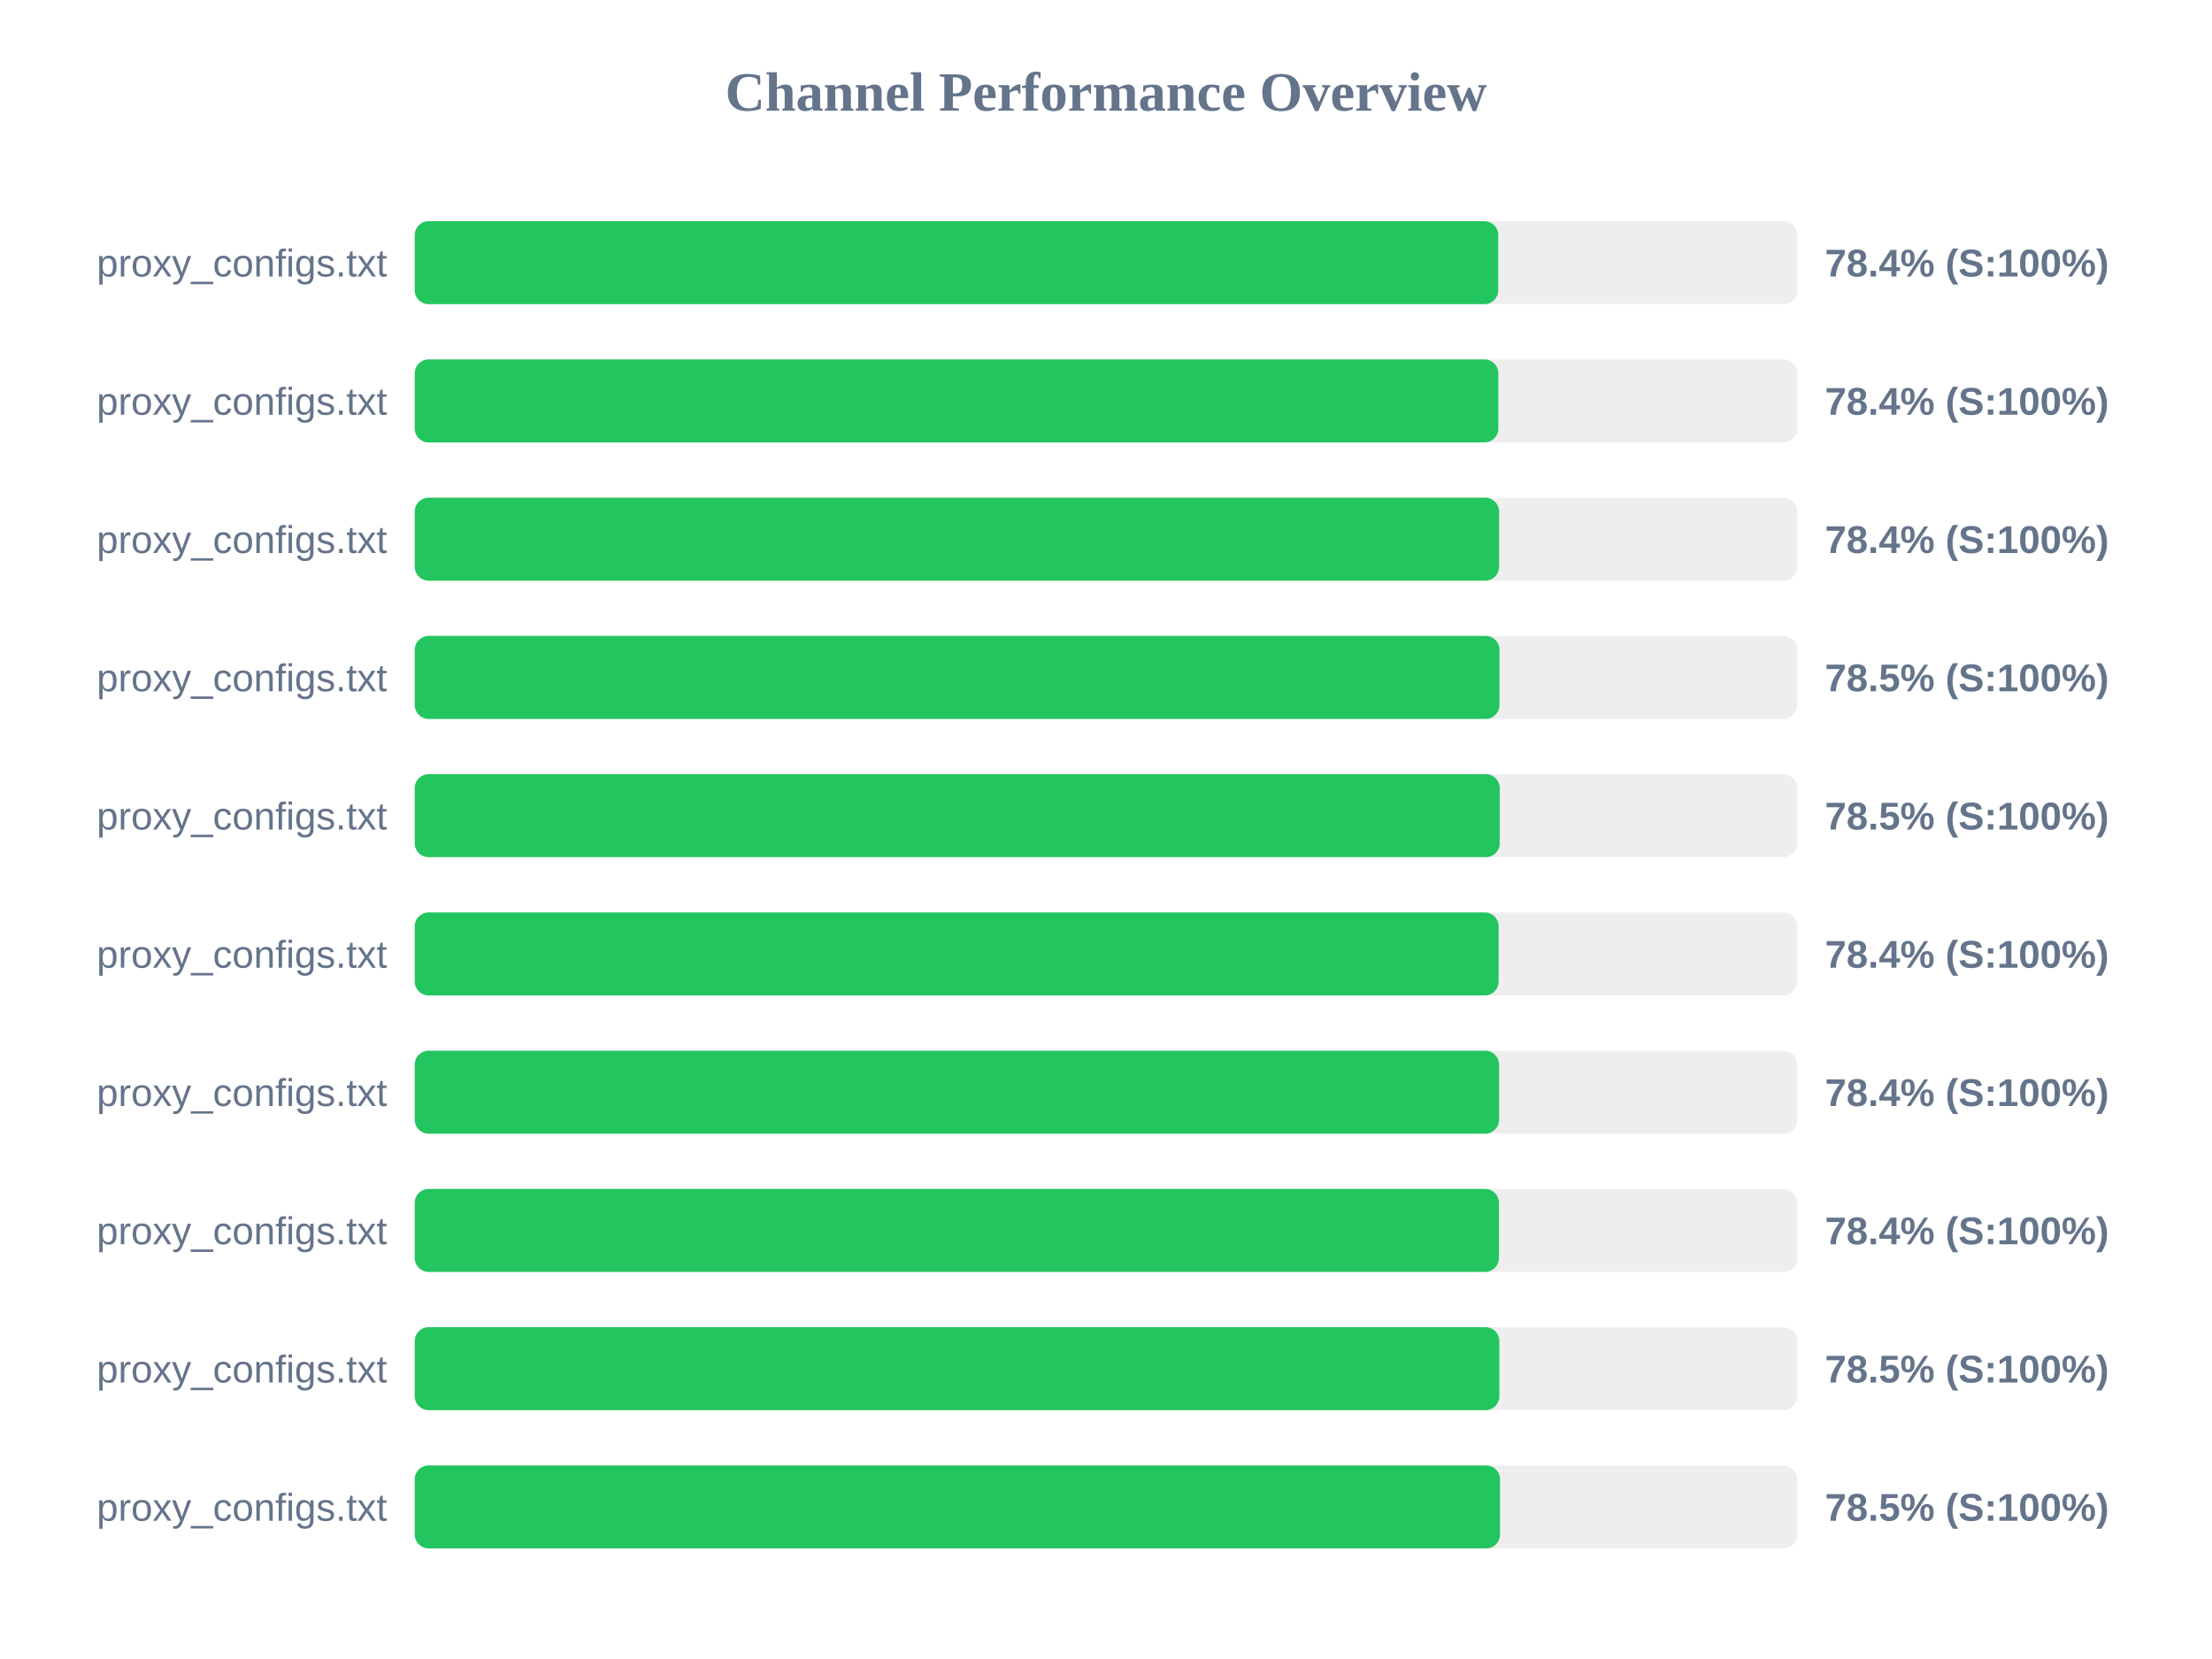
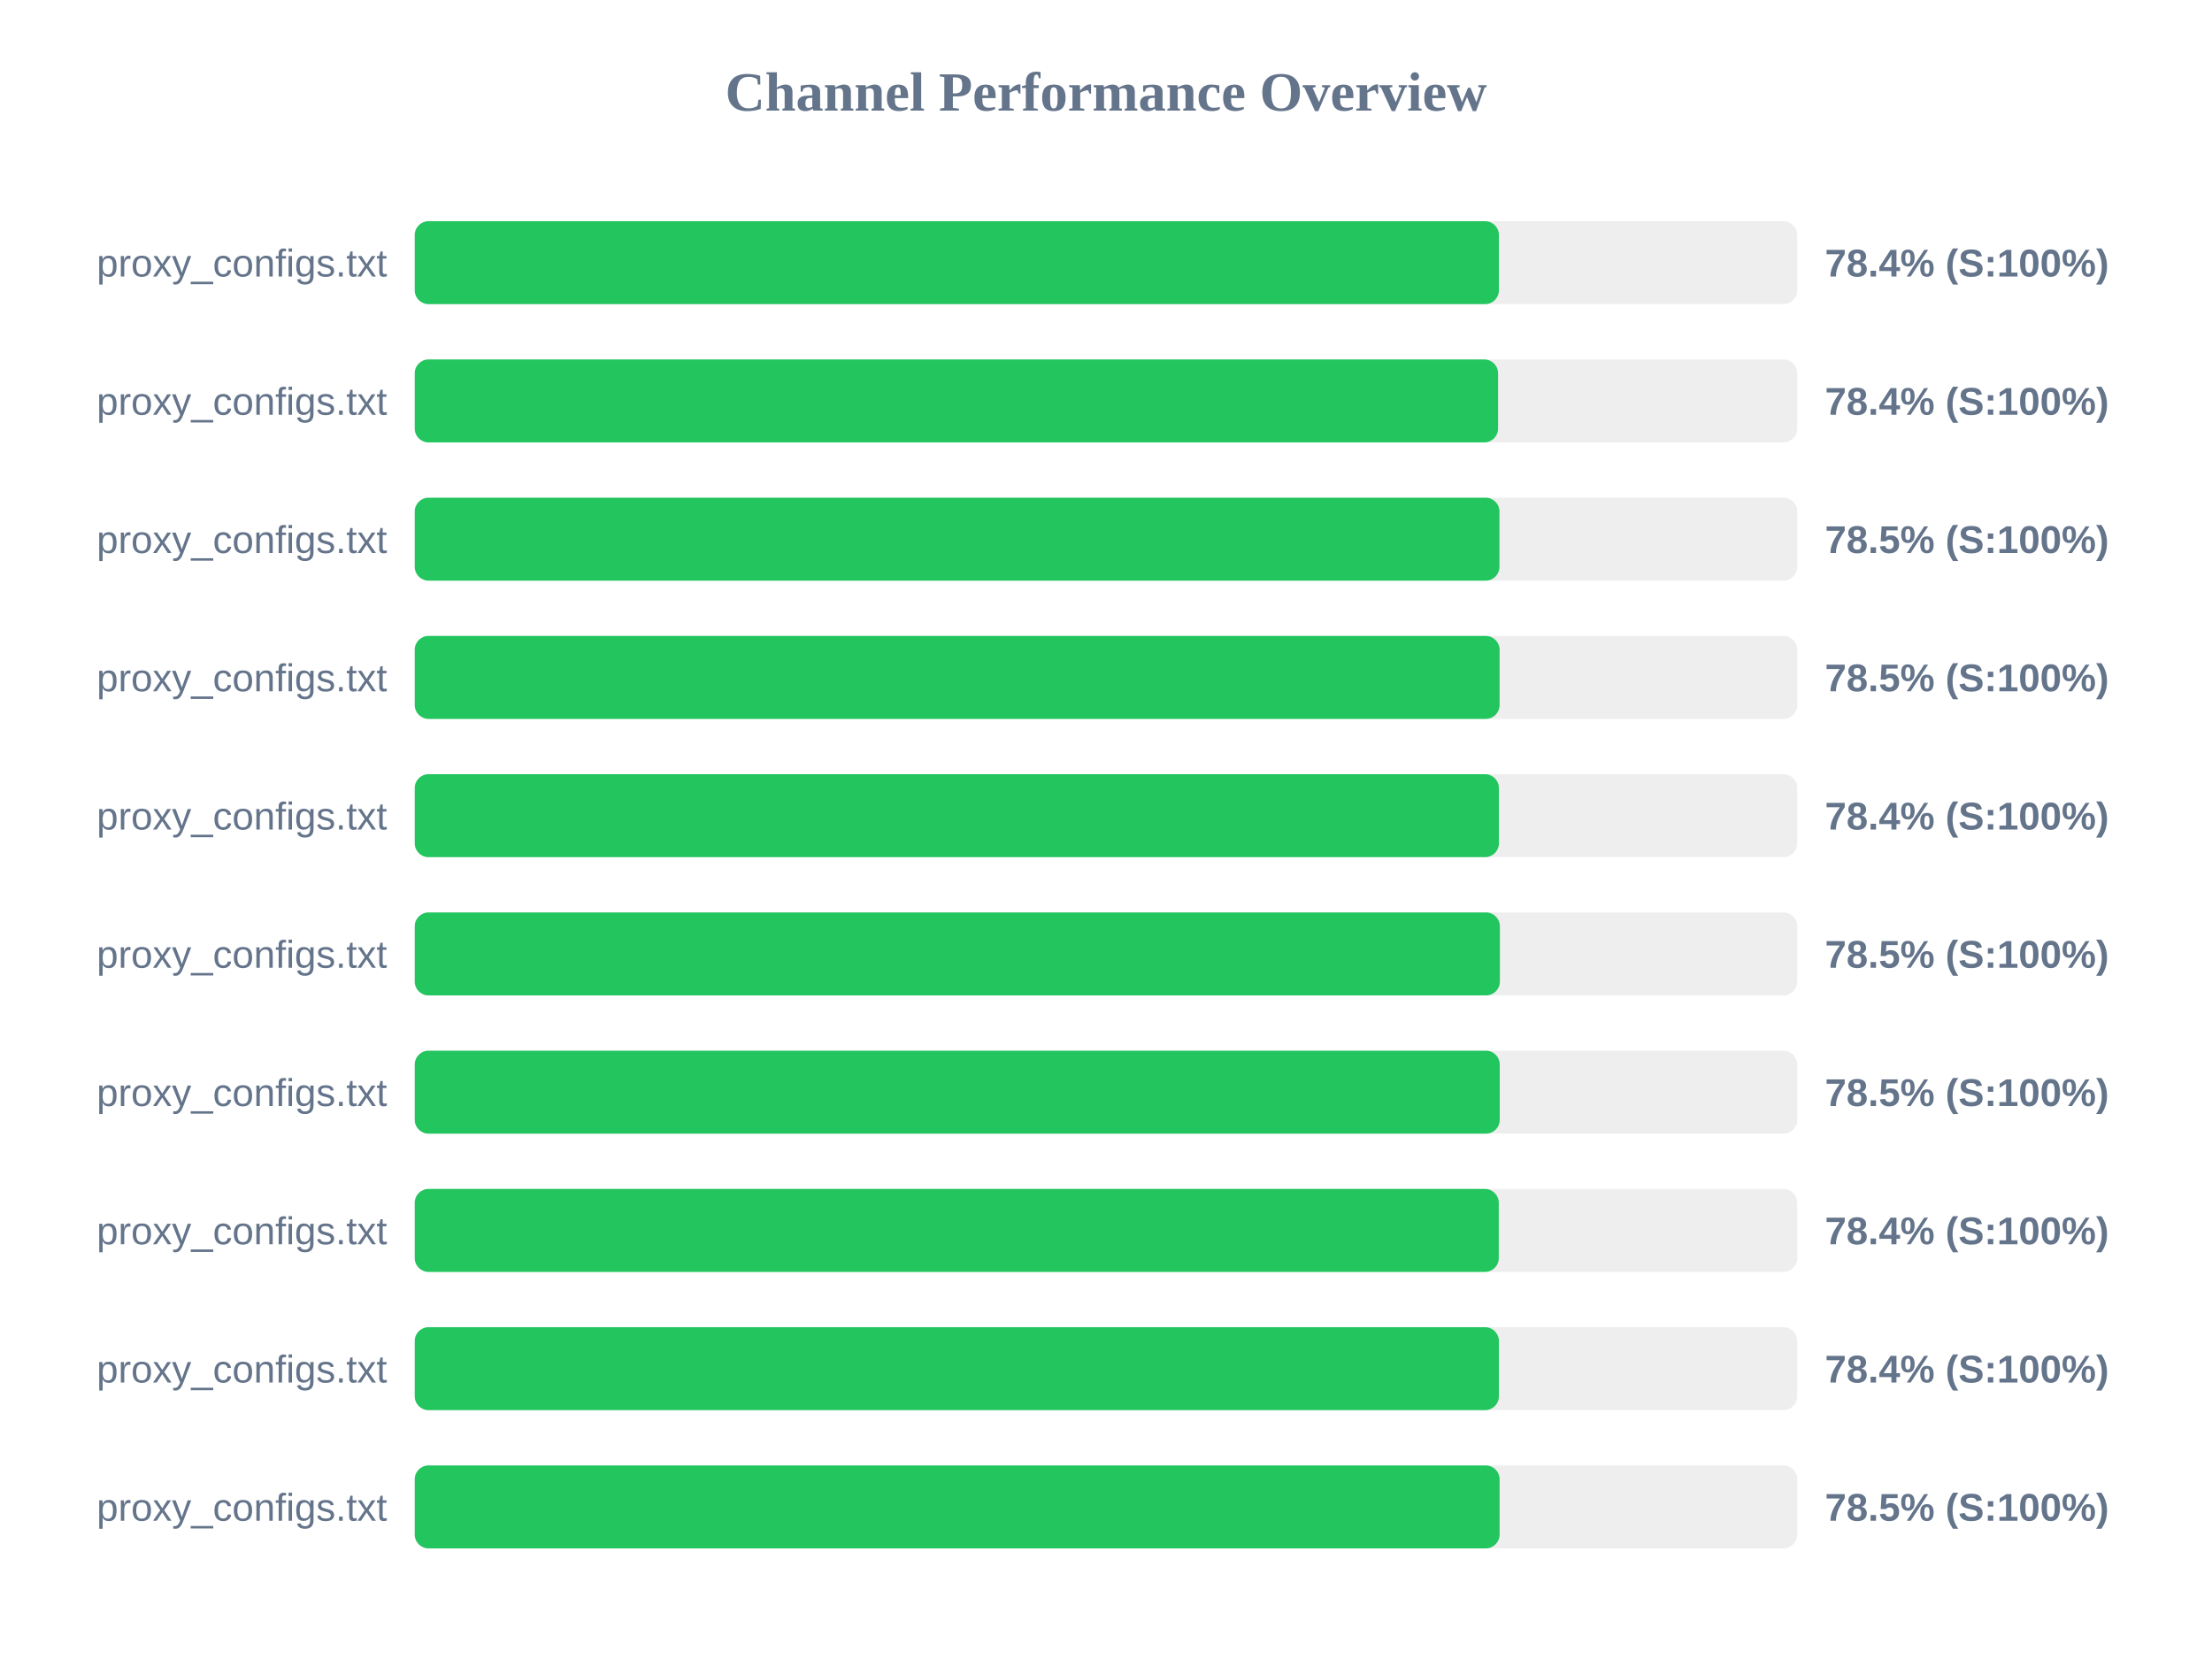
<svg xmlns="http://www.w3.org/2000/svg" width="800" height="600" version="1.1">
  <style>
        .row { font: 14px Arial; fill: #64748b; }
        .score { font: bold 14px Arial; fill: #64748b; }
    </style>
  <text x="400" y="40" text-anchor="middle" font-size="20px" font-weight="bold" fill="#64748b">Channel Performance Overview</text>
  <rect x="150" y="80" width="500" height="30" fill="#eee" rx="5" />
-   <rect x="150" y="80" width="391.85" height="30" fill="#22c55e" rx="5" />
+   <rect x="150" y="80" width="392.1" height="30" fill="#22c55e" rx="5" />
  <text x="140" y="100" text-anchor="end" class="row">proxy_configs.txt</text>
  <text x="660" y="100" text-anchor="start" class="score">78.4% (S:100%)</text>
  <rect x="150" y="130" width="500" height="30" fill="#eee" rx="5" />
-   <rect x="150" y="130" width="391.9" height="30" fill="#22c55e" rx="5" />
+   <rect x="150" y="130" width="391.8" height="30" fill="#22c55e" rx="5" />
  <text x="140" y="150" text-anchor="end" class="row">proxy_configs.txt</text>
  <text x="660" y="150" text-anchor="start" class="score">78.4% (S:100%)</text>
  <rect x="150" y="180" width="500" height="30" fill="#eee" rx="5" />
-   <rect x="150" y="180" width="392.15" height="30" fill="#22c55e" rx="5" />
+   <rect x="150" y="180" width="392.3" height="30" fill="#22c55e" rx="5" />
  <text x="140" y="200" text-anchor="end" class="row">proxy_configs.txt</text>
-   <text x="660" y="200" text-anchor="start" class="score">78.4% (S:100%)</text>
+   <text x="660" y="200" text-anchor="start" class="score">78.5% (S:100%)</text>
  <rect x="150" y="230" width="500" height="30" fill="#eee" rx="5" />
-   <rect x="150" y="230" width="392.3" height="30" fill="#22c55e" rx="5" />
+   <rect x="150" y="230" width="392.35" height="30" fill="#22c55e" rx="5" />
  <text x="140" y="250" text-anchor="end" class="row">proxy_configs.txt</text>
  <text x="660" y="250" text-anchor="start" class="score">78.5% (S:100%)</text>
  <rect x="150" y="280" width="500" height="30" fill="#eee" rx="5" />
-   <rect x="150" y="280" width="392.4" height="30" fill="#22c55e" rx="5" />
+   <rect x="150" y="280" width="392.1" height="30" fill="#22c55e" rx="5" />
  <text x="140" y="300" text-anchor="end" class="row">proxy_configs.txt</text>
-   <text x="660" y="300" text-anchor="start" class="score">78.5% (S:100%)</text>
+   <text x="660" y="300" text-anchor="start" class="score">78.4% (S:100%)</text>
  <rect x="150" y="330" width="500" height="30" fill="#eee" rx="5" />
-   <rect x="150" y="330" width="392.0" height="30" fill="#22c55e" rx="5" />
+   <rect x="150" y="330" width="392.45" height="30" fill="#22c55e" rx="5" />
  <text x="140" y="350" text-anchor="end" class="row">proxy_configs.txt</text>
-   <text x="660" y="350" text-anchor="start" class="score">78.4% (S:100%)</text>
+   <text x="660" y="350" text-anchor="start" class="score">78.5% (S:100%)</text>
  <rect x="150" y="380" width="500" height="30" fill="#eee" rx="5" />
-   <rect x="150" y="380" width="392.15" height="30" fill="#22c55e" rx="5" />
+   <rect x="150" y="380" width="392.4" height="30" fill="#22c55e" rx="5" />
  <text x="140" y="400" text-anchor="end" class="row">proxy_configs.txt</text>
-   <text x="660" y="400" text-anchor="start" class="score">78.4% (S:100%)</text>
+   <text x="660" y="400" text-anchor="start" class="score">78.5% (S:100%)</text>
  <rect x="150" y="430" width="500" height="30" fill="#eee" rx="5" />
-   <rect x="150" y="430" width="392.1" height="30" fill="#22c55e" rx="5" />
+   <rect x="150" y="430" width="392.05" height="30" fill="#22c55e" rx="5" />
  <text x="140" y="450" text-anchor="end" class="row">proxy_configs.txt</text>
  <text x="660" y="450" text-anchor="start" class="score">78.4% (S:100%)</text>
  <rect x="150" y="480" width="500" height="30" fill="#eee" rx="5" />
-   <rect x="150" y="480" width="392.25" height="30" fill="#22c55e" rx="5" />
+   <rect x="150" y="480" width="392.1" height="30" fill="#22c55e" rx="5" />
  <text x="140" y="500" text-anchor="end" class="row">proxy_configs.txt</text>
-   <text x="660" y="500" text-anchor="start" class="score">78.5% (S:100%)</text>
+   <text x="660" y="500" text-anchor="start" class="score">78.4% (S:100%)</text>
  <rect x="150" y="530" width="500" height="30" fill="#eee" rx="5" />
-   <rect x="150" y="530" width="392.5" height="30" fill="#22c55e" rx="5" />
+   <rect x="150" y="530" width="392.35" height="30" fill="#22c55e" rx="5" />
  <text x="140" y="550" text-anchor="end" class="row">proxy_configs.txt</text>
  <text x="660" y="550" text-anchor="start" class="score">78.5% (S:100%)</text>
</svg>
